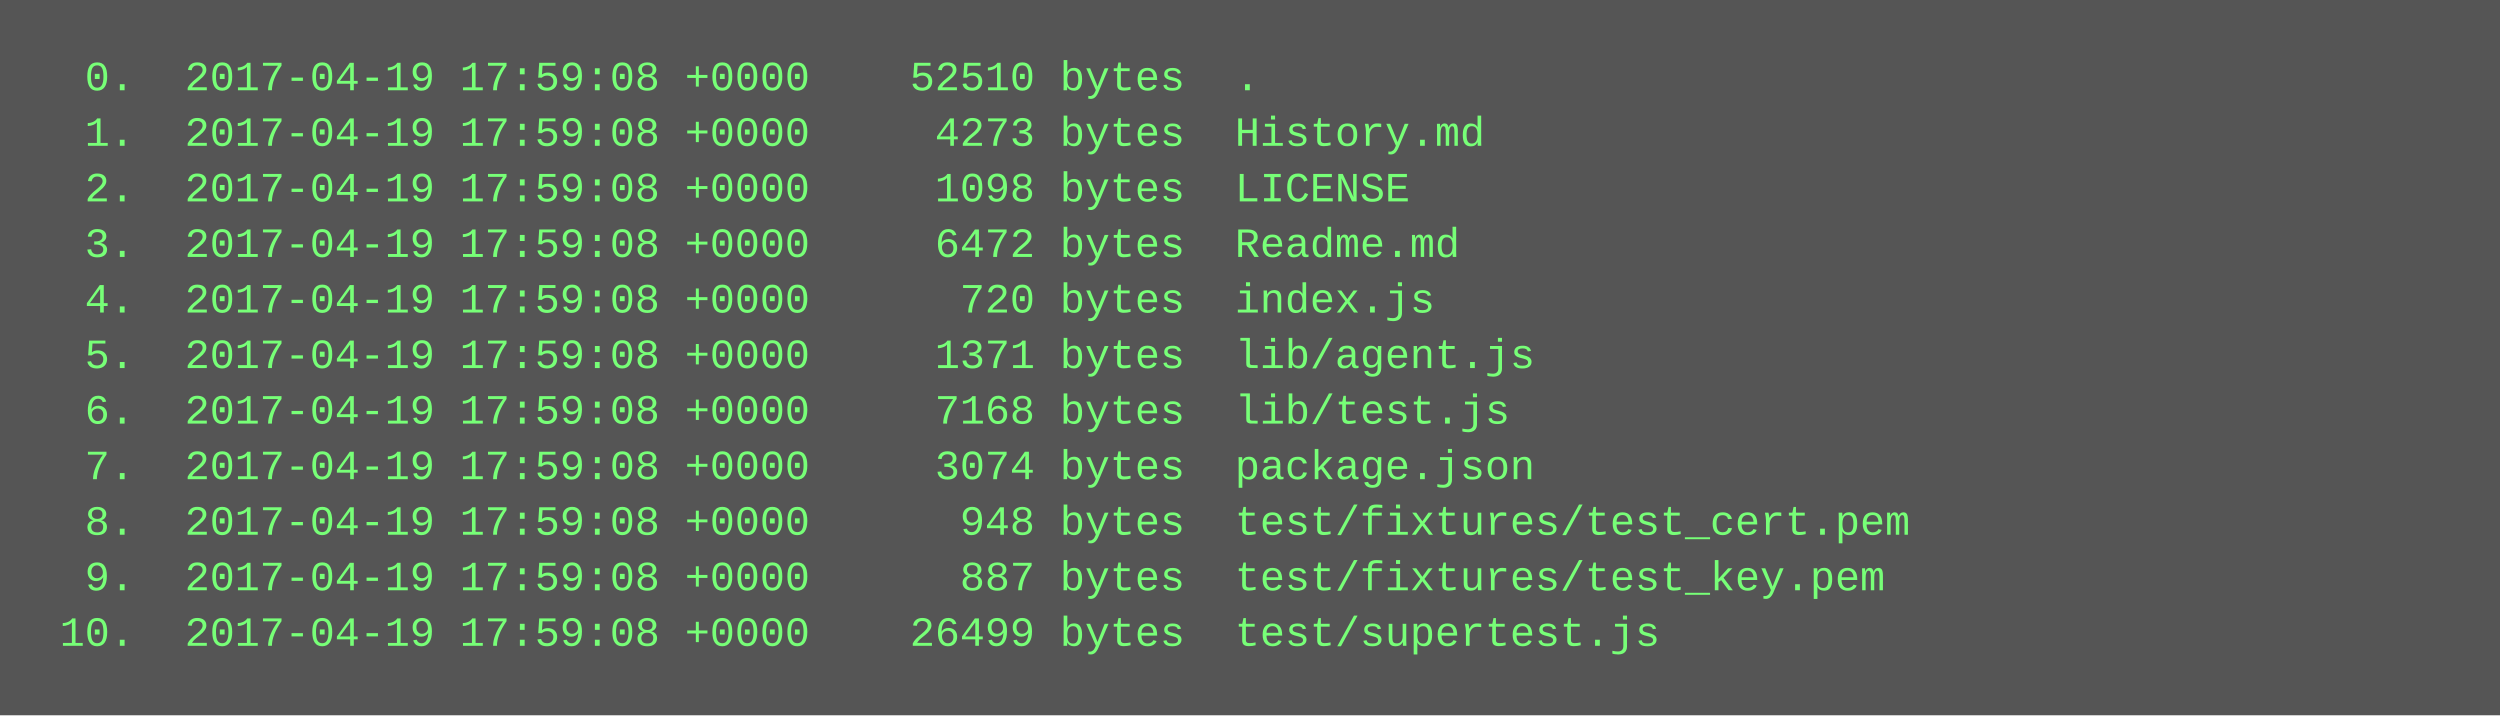
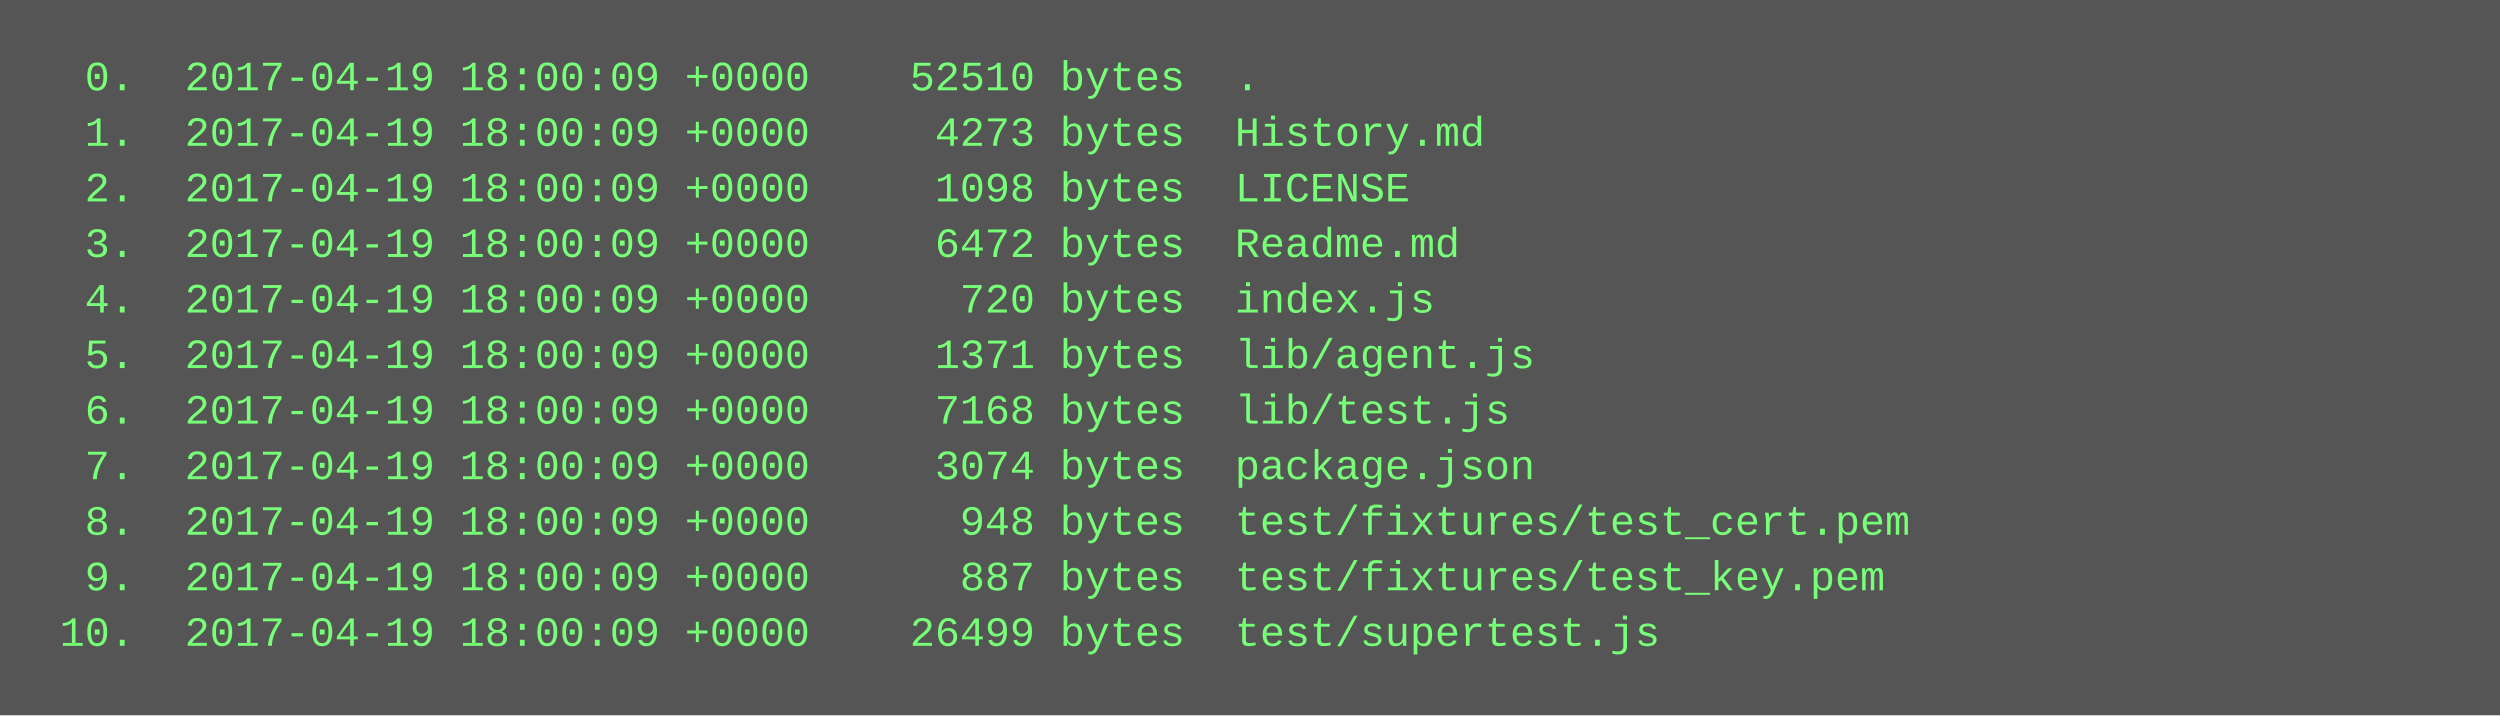
<svg xmlns="http://www.w3.org/2000/svg" height="206" width="720">
  <rect height="206" fill="#555" width="720" />
  <text fill="#7f7" font-family="Courier New" font-size="12" xml:space="preserve">
-     <tspan x="10" y="26">  0.  2017-04-19 17:59:08 +0000    52510 bytes  .</tspan>
-     <tspan x="10" y="42">  1.  2017-04-19 17:59:08 +0000     4273 bytes  History.md</tspan>
-     <tspan x="10" y="58">  2.  2017-04-19 17:59:08 +0000     1098 bytes  LICENSE</tspan>
-     <tspan x="10" y="74">  3.  2017-04-19 17:59:08 +0000     6472 bytes  Readme.md</tspan>
-     <tspan x="10" y="90">  4.  2017-04-19 17:59:08 +0000      720 bytes  index.js</tspan>
-     <tspan x="10" y="106">  5.  2017-04-19 17:59:08 +0000     1371 bytes  lib/agent.js</tspan>
-     <tspan x="10" y="122">  6.  2017-04-19 17:59:08 +0000     7168 bytes  lib/test.js</tspan>
-     <tspan x="10" y="138">  7.  2017-04-19 17:59:08 +0000     3074 bytes  package.json</tspan>
-     <tspan x="10" y="154">  8.  2017-04-19 17:59:08 +0000      948 bytes  test/fixtures/test_cert.pem</tspan>
-     <tspan x="10" y="170">  9.  2017-04-19 17:59:08 +0000      887 bytes  test/fixtures/test_key.pem</tspan>
-     <tspan x="10" y="186"> 10.  2017-04-19 17:59:08 +0000    26499 bytes  test/supertest.js</tspan>
+     <tspan x="10" y="26">  0.  2017-04-19 18:00:09 +0000    52510 bytes  .</tspan>
+     <tspan x="10" y="42">  1.  2017-04-19 18:00:09 +0000     4273 bytes  History.md</tspan>
+     <tspan x="10" y="58">  2.  2017-04-19 18:00:09 +0000     1098 bytes  LICENSE</tspan>
+     <tspan x="10" y="74">  3.  2017-04-19 18:00:09 +0000     6472 bytes  Readme.md</tspan>
+     <tspan x="10" y="90">  4.  2017-04-19 18:00:09 +0000      720 bytes  index.js</tspan>
+     <tspan x="10" y="106">  5.  2017-04-19 18:00:09 +0000     1371 bytes  lib/agent.js</tspan>
+     <tspan x="10" y="122">  6.  2017-04-19 18:00:09 +0000     7168 bytes  lib/test.js</tspan>
+     <tspan x="10" y="138">  7.  2017-04-19 18:00:09 +0000     3074 bytes  package.json</tspan>
+     <tspan x="10" y="154">  8.  2017-04-19 18:00:09 +0000      948 bytes  test/fixtures/test_cert.pem</tspan>
+     <tspan x="10" y="170">  9.  2017-04-19 18:00:09 +0000      887 bytes  test/fixtures/test_key.pem</tspan>
+     <tspan x="10" y="186"> 10.  2017-04-19 18:00:09 +0000    26499 bytes  test/supertest.js</tspan>
  </text>
</svg>
